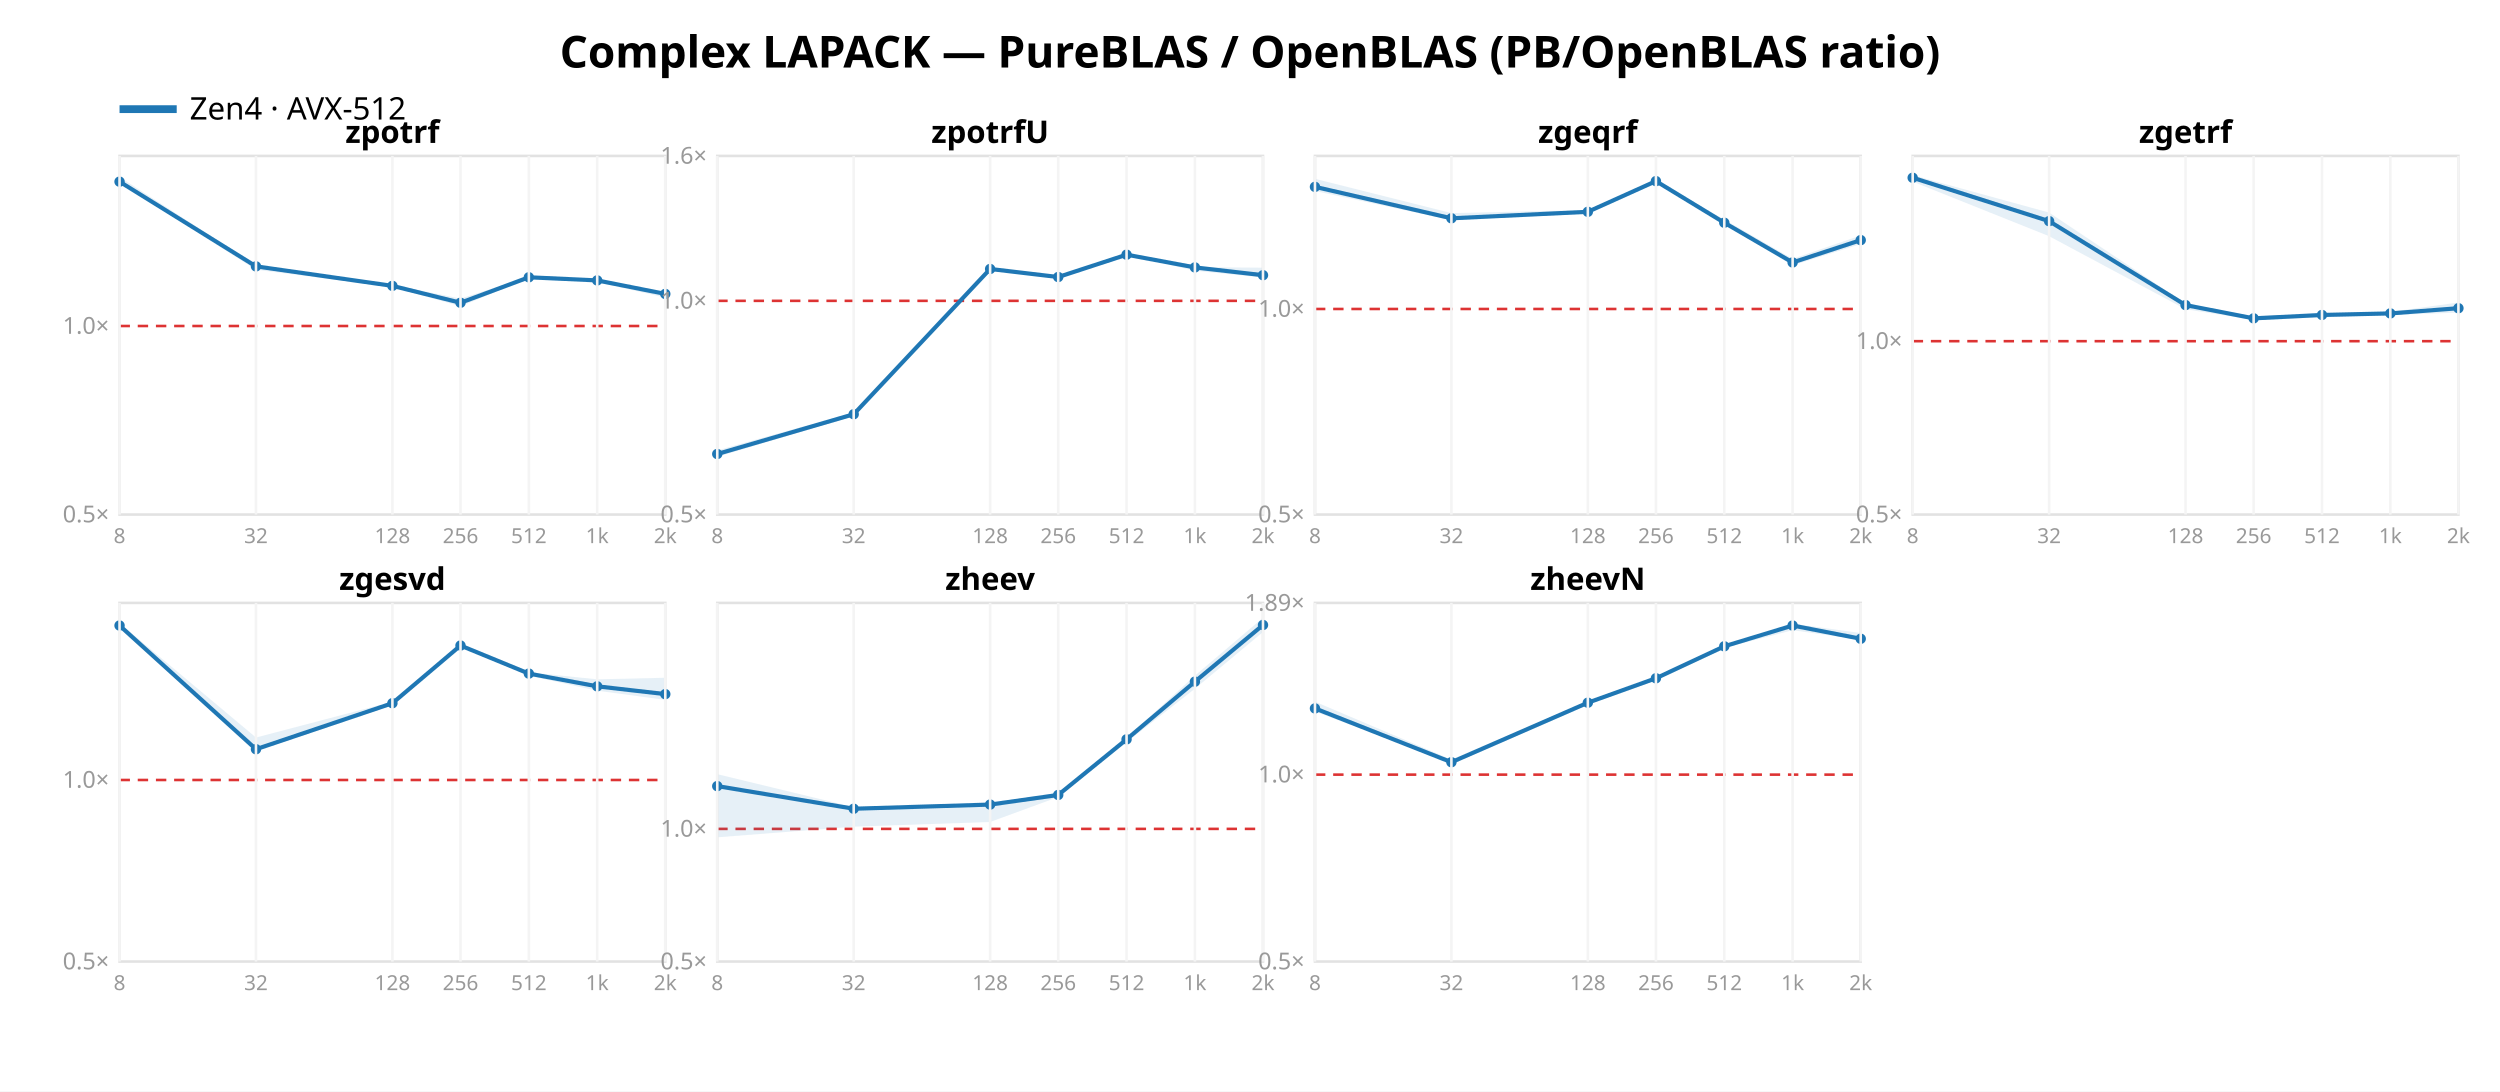
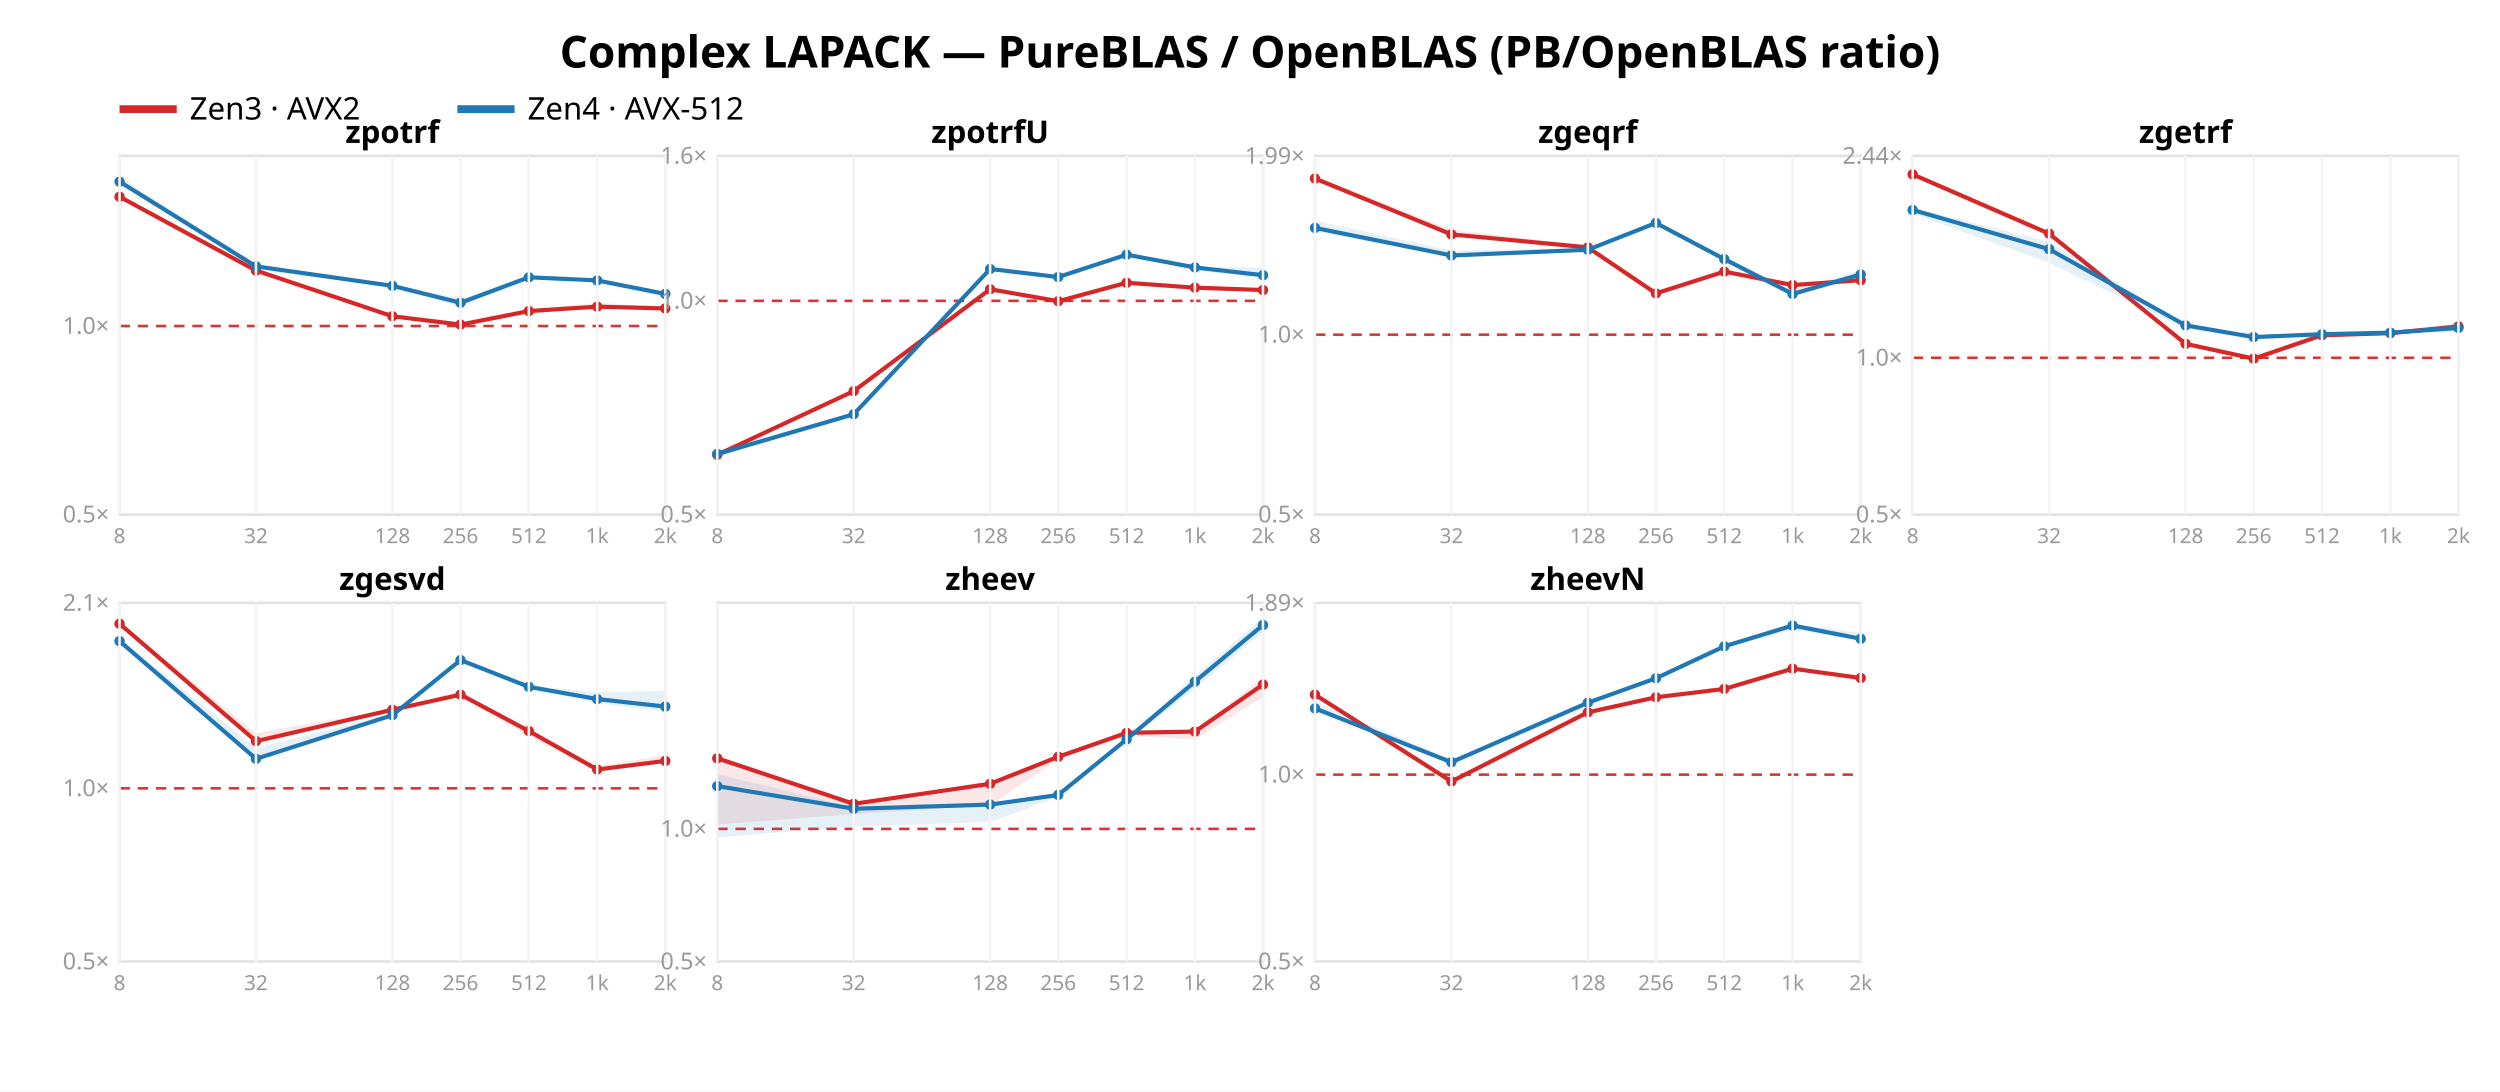
<svg xmlns="http://www.w3.org/2000/svg" width="962" height="420" font-family="sans-serif">
  <rect width="962" height="420" fill="white" />
  <text x="481.0" y="26" text-anchor="middle" font-size="17" font-weight="bold">Complex LAPACK — PureBLAS / OpenBLAS (PB/OpenBLAS ratio)</text>
-   <line x1="46" y1="42" x2="68" y2="42" stroke="#1f77b4" stroke-width="3" />
-   <text x="73" y="46" font-size="12">Zen4 · AVX-512</text>
+   <line x1="46" y1="42" x2="68" y2="42" stroke="#d62728" stroke-width="3" />
+   <text x="73" y="46" font-size="12">Zen3 · AVX2</text>
+   <line x1="176" y1="42" x2="198" y2="42" stroke="#1f77b4" stroke-width="3" />
+   <text x="203" y="46" font-size="12">Zen4 · AVX-512</text>
  <rect x="46" y="60" width="210" height="138" fill="none" stroke="#e2e2e2" />
  <line x1="46" y1="125.445" x2="256" y2="125.445" stroke="#d33" stroke-dasharray="4 3" />
  <text x="42" y="201.0" text-anchor="end" font-size="9" fill="#999">0.5×</text>
  <text x="42" y="128.445" text-anchor="end" font-size="9" fill="#999">1.0×</text>
+   <polygon points="46.0,74.8 98.5,103.7 151.0,121.3 177.2,124.4 203.5,119.2 229.8,116.5 256.0,118.2 256.0,118.8 229.8,118.7 203.5,120.4 177.2,125.6 151.0,122.2 98.5,104.7 46.0,76.4" fill="#d62728" opacity="0.11" />
+   <polyline points="46.0,75.7 98.5,104.1 151.0,121.7 177.2,124.9 203.5,119.7 229.8,118.0 256.0,118.7" fill="none" stroke="#d62728" stroke-width="1.6" />
+   <circle cx="46.0" cy="75.7" r="2" fill="#d62728" />
+   <circle cx="98.5" cy="104.1" r="2" fill="#d62728" />
+   <circle cx="151.0" cy="121.7" r="2" fill="#d62728" />
+   <circle cx="177.2" cy="124.9" r="2" fill="#d62728" />
+   <circle cx="203.5" cy="119.7" r="2" fill="#d62728" />
+   <circle cx="229.8" cy="118.0" r="2" fill="#d62728" />
+   <circle cx="256.0" cy="118.7" r="2" fill="#d62728" />
  <polygon points="46.0,68.1 98.5,102.0 151.0,109.6 177.2,114.9 203.5,106.5 229.8,107.7 256.0,112.7 256.0,114.5 229.8,108.6 203.5,107.0 177.2,117.9 151.0,110.4 98.5,103.8 46.0,70.3" fill="#1f77b4" opacity="0.11" />
  <polyline points="46.0,69.9 98.5,102.5 151.0,110.0 177.2,116.5 203.5,106.7 229.8,107.9 256.0,113.1" fill="none" stroke="#1f77b4" stroke-width="1.6" />
  <circle cx="46.0" cy="69.9" r="2" fill="#1f77b4" />
  <circle cx="98.5" cy="102.5" r="2" fill="#1f77b4" />
  <circle cx="151.0" cy="110.0" r="2" fill="#1f77b4" />
  <circle cx="177.2" cy="116.5" r="2" fill="#1f77b4" />
  <circle cx="203.5" cy="106.7" r="2" fill="#1f77b4" />
  <circle cx="229.8" cy="107.9" r="2" fill="#1f77b4" />
  <circle cx="256.0" cy="113.1" r="2" fill="#1f77b4" />
  <text x="151.0" y="55" text-anchor="middle" font-size="12" font-weight="bold">zpotrf</text>
  <line x1="46.0" y1="60" x2="46.0" y2="198" stroke="#f4f4f4" />
  <text x="46.0" y="209" text-anchor="middle" font-size="8" fill="#999">8</text>
  <line x1="98.5" y1="60" x2="98.5" y2="198" stroke="#f4f4f4" />
  <text x="98.5" y="209" text-anchor="middle" font-size="8" fill="#999">32</text>
  <line x1="151.0" y1="60" x2="151.0" y2="198" stroke="#f4f4f4" />
  <text x="151.0" y="209" text-anchor="middle" font-size="8" fill="#999">128</text>
  <line x1="177.2" y1="60" x2="177.2" y2="198" stroke="#f4f4f4" />
  <text x="177.2" y="209" text-anchor="middle" font-size="8" fill="#999">256</text>
  <line x1="203.5" y1="60" x2="203.5" y2="198" stroke="#f4f4f4" />
  <text x="203.5" y="209" text-anchor="middle" font-size="8" fill="#999">512</text>
  <line x1="229.8" y1="60" x2="229.8" y2="198" stroke="#f4f4f4" />
  <text x="229.8" y="209" text-anchor="middle" font-size="8" fill="#999">1k</text>
  <line x1="256.0" y1="60" x2="256.0" y2="198" stroke="#f4f4f4" />
  <text x="256.0" y="209" text-anchor="middle" font-size="8" fill="#999">2k</text>
  <rect x="276" y="60" width="210" height="138" fill="none" stroke="#e2e2e2" />
  <line x1="276" y1="115.763" x2="486" y2="115.763" stroke="#d33" stroke-dasharray="4 3" />
  <text x="272" y="201.0" text-anchor="end" font-size="9" fill="#999">0.5×</text>
  <text x="272" y="118.763" text-anchor="end" font-size="9" fill="#999">1.0×</text>
  <text x="272" y="63.0" text-anchor="end" font-size="9" fill="#999">1.6×</text>
+   <polygon points="276.0,174.3 328.5,150.1 381.0,110.8 407.2,115.6 433.5,108.4 459.8,110.2 486.0,111.0 486.0,112.0 459.8,111.5 433.5,109.0 407.2,116.3 381.0,111.9 328.5,150.9 276.0,176.2" fill="#d62728" opacity="0.11" />
+   <polyline points="276.0,175.0 328.5,150.5 381.0,111.3 407.2,115.9 433.5,108.8 459.8,110.7 486.0,111.6" fill="none" stroke="#d62728" stroke-width="1.6" />
+   <circle cx="276.0" cy="175.0" r="2" fill="#d62728" />
+   <circle cx="328.5" cy="150.5" r="2" fill="#d62728" />
+   <circle cx="381.0" cy="111.3" r="2" fill="#d62728" />
+   <circle cx="407.2" cy="115.9" r="2" fill="#d62728" />
+   <circle cx="433.5" cy="108.8" r="2" fill="#d62728" />
+   <circle cx="459.8" cy="110.7" r="2" fill="#d62728" />
+   <circle cx="486.0" cy="111.6" r="2" fill="#d62728" />
  <polygon points="276.0,173.3 328.5,158.7 381.0,103.2 407.2,106.3 433.5,97.8 459.8,102.8 486.0,103.0 486.0,106.8 459.8,104.2 433.5,98.1 407.2,107.0 381.0,103.8 328.5,160.1 276.0,175.8" fill="#1f77b4" opacity="0.11" />
  <polyline points="276.0,174.7 328.5,159.4 381.0,103.5 407.2,106.6 433.5,98.0 459.8,102.9 486.0,105.9" fill="none" stroke="#1f77b4" stroke-width="1.6" />
  <circle cx="276.0" cy="174.7" r="2" fill="#1f77b4" />
  <circle cx="328.5" cy="159.4" r="2" fill="#1f77b4" />
  <circle cx="381.0" cy="103.5" r="2" fill="#1f77b4" />
  <circle cx="407.2" cy="106.6" r="2" fill="#1f77b4" />
  <circle cx="433.5" cy="98.0" r="2" fill="#1f77b4" />
  <circle cx="459.8" cy="102.9" r="2" fill="#1f77b4" />
  <circle cx="486.0" cy="105.9" r="2" fill="#1f77b4" />
  <text x="381.0" y="55" text-anchor="middle" font-size="12" font-weight="bold">zpotrfU</text>
  <line x1="276.0" y1="60" x2="276.0" y2="198" stroke="#f4f4f4" />
  <text x="276.0" y="209" text-anchor="middle" font-size="8" fill="#999">8</text>
  <line x1="328.5" y1="60" x2="328.5" y2="198" stroke="#f4f4f4" />
  <text x="328.5" y="209" text-anchor="middle" font-size="8" fill="#999">32</text>
  <line x1="381.0" y1="60" x2="381.0" y2="198" stroke="#f4f4f4" />
  <text x="381.0" y="209" text-anchor="middle" font-size="8" fill="#999">128</text>
  <line x1="407.2" y1="60" x2="407.2" y2="198" stroke="#f4f4f4" />
  <text x="407.2" y="209" text-anchor="middle" font-size="8" fill="#999">256</text>
  <line x1="433.5" y1="60" x2="433.5" y2="198" stroke="#f4f4f4" />
  <text x="433.5" y="209" text-anchor="middle" font-size="8" fill="#999">512</text>
  <line x1="459.8" y1="60" x2="459.8" y2="198" stroke="#f4f4f4" />
  <text x="459.8" y="209" text-anchor="middle" font-size="8" fill="#999">1k</text>
  <line x1="486.0" y1="60" x2="486.0" y2="198" stroke="#f4f4f4" />
  <text x="486.0" y="209" text-anchor="middle" font-size="8" fill="#999">2k</text>
  <rect x="506" y="60" width="210" height="138" fill="none" stroke="#e2e2e2" />
-   <line x1="506" y1="118.892" x2="716" y2="118.892" stroke="#d33" stroke-dasharray="4 3" />
+   <line x1="506" y1="128.782" x2="716" y2="128.782" stroke="#d33" stroke-dasharray="4 3" />
  <text x="502" y="201.0" text-anchor="end" font-size="9" fill="#999">0.5×</text>
-   <text x="502" y="121.892" text-anchor="end" font-size="9" fill="#999">1.0×</text>
-   <polygon points="506.0,68.8 558.5,82.0 611.0,80.8 637.2,69.5 663.5,84.5 689.8,99.6 716.0,90.6 716.0,93.9 689.8,102.1 663.5,86.3 637.2,70.0 611.0,82.2 558.5,84.7 506.0,73.5" fill="#1f77b4" opacity="0.11" />
-   <polyline points="506.0,71.9 558.5,84.0 611.0,81.5 637.2,69.7 663.5,85.7 689.8,101.0 716.0,92.4" fill="none" stroke="#1f77b4" stroke-width="1.6" />
-   <circle cx="506.0" cy="71.9" r="2" fill="#1f77b4" />
-   <circle cx="558.5" cy="84.0" r="2" fill="#1f77b4" />
-   <circle cx="611.0" cy="81.5" r="2" fill="#1f77b4" />
-   <circle cx="637.2" cy="69.7" r="2" fill="#1f77b4" />
-   <circle cx="663.5" cy="85.7" r="2" fill="#1f77b4" />
-   <circle cx="689.8" cy="101.0" r="2" fill="#1f77b4" />
-   <circle cx="716.0" cy="92.4" r="2" fill="#1f77b4" />
+   <text x="502" y="131.782" text-anchor="end" font-size="9" fill="#999">1.0×</text>
+   <text x="502" y="63.065" text-anchor="end" font-size="9" fill="#999">1.99×</text>
+   <polygon points="506.0,67.7 558.5,88.4 611.0,94.5 637.2,112.0 663.5,104.0 689.8,109.2 716.0,107.4 716.0,108.3 689.8,110.2 663.5,105.2 637.2,113.4 611.0,95.9 558.5,90.5 506.0,69.0" fill="#d62728" opacity="0.11" />
+   <polyline points="506.0,68.7 558.5,90.2 611.0,95.2 637.2,112.9 663.5,104.5 689.8,109.7 716.0,107.8" fill="none" stroke="#d62728" stroke-width="1.6" />
+   <circle cx="506.0" cy="68.7" r="2" fill="#d62728" />
+   <circle cx="558.5" cy="90.2" r="2" fill="#d62728" />
+   <circle cx="611.0" cy="95.2" r="2" fill="#d62728" />
+   <circle cx="637.2" cy="112.9" r="2" fill="#d62728" />
+   <circle cx="663.5" cy="104.5" r="2" fill="#d62728" />
+   <circle cx="689.8" cy="109.7" r="2" fill="#d62728" />
+   <circle cx="716.0" cy="107.8" r="2" fill="#d62728" />
+   <polygon points="506.0,84.9 558.5,96.5 611.0,95.4 637.2,85.5 663.5,98.7 689.8,111.9 716.0,104.0 716.0,106.9 689.8,114.1 663.5,100.3 637.2,86.0 611.0,96.7 558.5,98.9 506.0,89.1" fill="#1f77b4" opacity="0.11" />
+   <polyline points="506.0,87.7 558.5,98.3 611.0,96.1 637.2,85.8 663.5,99.7 689.8,113.1 716.0,105.6" fill="none" stroke="#1f77b4" stroke-width="1.6" />
+   <circle cx="506.0" cy="87.7" r="2" fill="#1f77b4" />
+   <circle cx="558.5" cy="98.3" r="2" fill="#1f77b4" />
+   <circle cx="611.0" cy="96.1" r="2" fill="#1f77b4" />
+   <circle cx="637.2" cy="85.8" r="2" fill="#1f77b4" />
+   <circle cx="663.5" cy="99.7" r="2" fill="#1f77b4" />
+   <circle cx="689.8" cy="113.1" r="2" fill="#1f77b4" />
+   <circle cx="716.0" cy="105.6" r="2" fill="#1f77b4" />
  <text x="611.0" y="55" text-anchor="middle" font-size="12" font-weight="bold">zgeqrf</text>
  <line x1="506.0" y1="60" x2="506.0" y2="198" stroke="#f4f4f4" />
  <text x="506.0" y="209" text-anchor="middle" font-size="8" fill="#999">8</text>
  <line x1="558.5" y1="60" x2="558.5" y2="198" stroke="#f4f4f4" />
  <text x="558.5" y="209" text-anchor="middle" font-size="8" fill="#999">32</text>
  <line x1="611.0" y1="60" x2="611.0" y2="198" stroke="#f4f4f4" />
  <text x="611.0" y="209" text-anchor="middle" font-size="8" fill="#999">128</text>
  <line x1="637.2" y1="60" x2="637.2" y2="198" stroke="#f4f4f4" />
  <text x="637.2" y="209" text-anchor="middle" font-size="8" fill="#999">256</text>
  <line x1="663.5" y1="60" x2="663.5" y2="198" stroke="#f4f4f4" />
  <text x="663.5" y="209" text-anchor="middle" font-size="8" fill="#999">512</text>
  <line x1="689.8" y1="60" x2="689.8" y2="198" stroke="#f4f4f4" />
  <text x="689.8" y="209" text-anchor="middle" font-size="8" fill="#999">1k</text>
  <line x1="716.0" y1="60" x2="716.0" y2="198" stroke="#f4f4f4" />
  <text x="716.0" y="209" text-anchor="middle" font-size="8" fill="#999">2k</text>
  <rect x="736" y="60" width="210" height="138" fill="none" stroke="#e2e2e2" />
-   <line x1="736" y1="131.287" x2="946" y2="131.287" stroke="#d33" stroke-dasharray="4 3" />
+   <line x1="736" y1="137.673" x2="946" y2="137.673" stroke="#d33" stroke-dasharray="4 3" />
  <text x="732" y="201.0" text-anchor="end" font-size="9" fill="#999">0.5×</text>
-   <text x="732" y="134.287" text-anchor="end" font-size="9" fill="#999">1.0×</text>
-   <polygon points="736.0,67.4 788.5,81.8 841.0,116.8 867.2,121.8 893.5,120.6 919.8,120.0 946.0,116.4 946.0,120.3 919.8,121.2 893.5,122.1 867.2,123.1 841.0,119.0 788.5,90.9 736.0,69.9" fill="#1f77b4" opacity="0.11" />
-   <polyline points="736.0,68.4 788.5,85.1 841.0,117.4 867.2,122.5 893.5,121.2 919.8,120.6 946.0,118.6" fill="none" stroke="#1f77b4" stroke-width="1.6" />
-   <circle cx="736.0" cy="68.4" r="2" fill="#1f77b4" />
-   <circle cx="788.5" cy="85.1" r="2" fill="#1f77b4" />
-   <circle cx="841.0" cy="117.4" r="2" fill="#1f77b4" />
-   <circle cx="867.2" cy="122.5" r="2" fill="#1f77b4" />
-   <circle cx="893.5" cy="121.2" r="2" fill="#1f77b4" />
-   <circle cx="919.8" cy="120.6" r="2" fill="#1f77b4" />
-   <circle cx="946.0" cy="118.6" r="2" fill="#1f77b4" />
+   <text x="732" y="140.673" text-anchor="end" font-size="9" fill="#999">1.0×</text>
+   <text x="732" y="63.04" text-anchor="end" font-size="9" fill="#999">2.44×</text>
+   <polygon points="736.0,66.7 788.5,89.3 841.0,132.0 867.2,137.4 893.5,128.6 919.8,127.4 946.0,125.3 946.0,126.0 919.8,128.5 893.5,129.5 867.2,138.3 841.0,132.8 788.5,91.0 736.0,68.1" fill="#d62728" opacity="0.11" />
+   <polyline points="736.0,67.1 788.5,89.9 841.0,132.3 867.2,138.0 893.5,129.0 919.8,128.2 946.0,125.6" fill="none" stroke="#d62728" stroke-width="1.6" />
+   <circle cx="736.0" cy="67.1" r="2" fill="#d62728" />
+   <circle cx="788.5" cy="89.9" r="2" fill="#d62728" />
+   <circle cx="841.0" cy="132.3" r="2" fill="#d62728" />
+   <circle cx="867.2" cy="138.0" r="2" fill="#d62728" />
+   <circle cx="893.5" cy="129.0" r="2" fill="#d62728" />
+   <circle cx="919.8" cy="128.2" r="2" fill="#d62728" />
+   <circle cx="946.0" cy="125.6" r="2" fill="#d62728" />
+   <polygon points="736.0,79.9 788.5,93.0 841.0,124.6 867.2,129.1 893.5,128.0 919.8,127.5 946.0,124.2 946.0,127.7 919.8,128.6 893.5,129.4 867.2,130.3 841.0,126.5 788.5,101.1 736.0,82.2" fill="#1f77b4" opacity="0.11" />
+   <polyline points="736.0,80.8 788.5,95.9 841.0,125.2 867.2,129.7 893.5,128.6 919.8,128.0 946.0,126.2" fill="none" stroke="#1f77b4" stroke-width="1.6" />
+   <circle cx="736.0" cy="80.8" r="2" fill="#1f77b4" />
+   <circle cx="788.5" cy="95.9" r="2" fill="#1f77b4" />
+   <circle cx="841.0" cy="125.2" r="2" fill="#1f77b4" />
+   <circle cx="867.2" cy="129.7" r="2" fill="#1f77b4" />
+   <circle cx="893.5" cy="128.6" r="2" fill="#1f77b4" />
+   <circle cx="919.8" cy="128.0" r="2" fill="#1f77b4" />
+   <circle cx="946.0" cy="126.2" r="2" fill="#1f77b4" />
  <text x="841.0" y="55" text-anchor="middle" font-size="12" font-weight="bold">zgetrf</text>
  <line x1="736.0" y1="60" x2="736.0" y2="198" stroke="#f4f4f4" />
  <text x="736.0" y="209" text-anchor="middle" font-size="8" fill="#999">8</text>
  <line x1="788.5" y1="60" x2="788.5" y2="198" stroke="#f4f4f4" />
  <text x="788.5" y="209" text-anchor="middle" font-size="8" fill="#999">32</text>
  <line x1="841.0" y1="60" x2="841.0" y2="198" stroke="#f4f4f4" />
  <text x="841.0" y="209" text-anchor="middle" font-size="8" fill="#999">128</text>
  <line x1="867.2" y1="60" x2="867.2" y2="198" stroke="#f4f4f4" />
  <text x="867.2" y="209" text-anchor="middle" font-size="8" fill="#999">256</text>
  <line x1="893.5" y1="60" x2="893.5" y2="198" stroke="#f4f4f4" />
  <text x="893.5" y="209" text-anchor="middle" font-size="8" fill="#999">512</text>
  <line x1="919.8" y1="60" x2="919.8" y2="198" stroke="#f4f4f4" />
  <text x="919.8" y="209" text-anchor="middle" font-size="8" fill="#999">1k</text>
  <line x1="946.0" y1="60" x2="946.0" y2="198" stroke="#f4f4f4" />
  <text x="946.0" y="209" text-anchor="middle" font-size="8" fill="#999">2k</text>
  <rect x="46" y="232" width="210" height="138" fill="none" stroke="#e2e2e2" />
-   <line x1="46" y1="300.138" x2="256" y2="300.138" stroke="#d33" stroke-dasharray="4 3" />
+   <line x1="46" y1="303.348" x2="256" y2="303.348" stroke="#d33" stroke-dasharray="4 3" />
  <text x="42" y="373.0" text-anchor="end" font-size="9" fill="#999">0.5×</text>
-   <text x="42" y="303.138" text-anchor="end" font-size="9" fill="#999">1.0×</text>
-   <polygon points="46.0,239.8 98.5,283.8 151.0,270.0 177.2,248.1 203.5,258.7 229.8,261.4 256.0,260.8 256.0,269.3 229.8,265.8 203.5,260.0 177.2,248.8 151.0,270.9 98.5,288.6 46.0,241.2" fill="#1f77b4" opacity="0.11" />
-   <polyline points="46.0,240.7 98.5,288.3 151.0,270.6 177.2,248.4 203.5,259.2 229.8,264.1 256.0,267.1" fill="none" stroke="#1f77b4" stroke-width="1.6" />
-   <circle cx="46.0" cy="240.7" r="2" fill="#1f77b4" />
-   <circle cx="98.5" cy="288.3" r="2" fill="#1f77b4" />
-   <circle cx="151.0" cy="270.6" r="2" fill="#1f77b4" />
-   <circle cx="177.2" cy="248.4" r="2" fill="#1f77b4" />
-   <circle cx="203.5" cy="259.2" r="2" fill="#1f77b4" />
-   <circle cx="229.8" cy="264.1" r="2" fill="#1f77b4" />
-   <circle cx="256.0" cy="267.1" r="2" fill="#1f77b4" />
+   <text x="42" y="306.348" text-anchor="end" font-size="9" fill="#999">1.0×</text>
+   <text x="42" y="235.004" text-anchor="end" font-size="9" fill="#999">2.1×</text>
+   <polygon points="46.0,239.4 98.5,282.1 151.0,272.8 177.2,265.9 203.5,280.8 229.8,295.0 256.0,290.6 256.0,293.4 229.8,296.9 203.5,283.3 177.2,268.1 151.0,273.4 98.5,285.4 46.0,240.2" fill="#d62728" opacity="0.11" />
+   <polyline points="46.0,240.0 98.5,285.2 151.0,273.1 177.2,267.3 203.5,281.3 229.8,296.1 256.0,292.8" fill="none" stroke="#d62728" stroke-width="1.6" />
+   <circle cx="46.0" cy="240.0" r="2" fill="#d62728" />
+   <circle cx="98.5" cy="285.2" r="2" fill="#d62728" />
+   <circle cx="151.0" cy="273.1" r="2" fill="#d62728" />
+   <circle cx="177.2" cy="267.3" r="2" fill="#d62728" />
+   <circle cx="203.5" cy="281.3" r="2" fill="#d62728" />
+   <circle cx="229.8" cy="296.1" r="2" fill="#d62728" />
+   <circle cx="256.0" cy="292.8" r="2" fill="#d62728" />
+   <polygon points="46.0,245.7 98.5,287.8 151.0,274.6 177.2,253.7 203.5,263.8 229.8,266.4 256.0,265.8 256.0,273.9 229.8,270.6 203.5,265.1 177.2,254.4 151.0,275.4 98.5,292.4 46.0,247.1" fill="#1f77b4" opacity="0.11" />
+   <polyline points="46.0,246.7 98.5,292.0 151.0,275.2 177.2,254.0 203.5,264.3 229.8,269.0 256.0,271.9" fill="none" stroke="#1f77b4" stroke-width="1.6" />
+   <circle cx="46.0" cy="246.7" r="2" fill="#1f77b4" />
+   <circle cx="98.5" cy="292.0" r="2" fill="#1f77b4" />
+   <circle cx="151.0" cy="275.2" r="2" fill="#1f77b4" />
+   <circle cx="177.2" cy="254.0" r="2" fill="#1f77b4" />
+   <circle cx="203.5" cy="264.3" r="2" fill="#1f77b4" />
+   <circle cx="229.8" cy="269.0" r="2" fill="#1f77b4" />
+   <circle cx="256.0" cy="271.9" r="2" fill="#1f77b4" />
  <text x="151.0" y="227" text-anchor="middle" font-size="12" font-weight="bold">zgesvd</text>
  <line x1="46.0" y1="232" x2="46.0" y2="370" stroke="#f4f4f4" />
  <text x="46.0" y="381" text-anchor="middle" font-size="8" fill="#999">8</text>
  <line x1="98.5" y1="232" x2="98.5" y2="370" stroke="#f4f4f4" />
  <text x="98.5" y="381" text-anchor="middle" font-size="8" fill="#999">32</text>
  <line x1="151.0" y1="232" x2="151.0" y2="370" stroke="#f4f4f4" />
  <text x="151.0" y="381" text-anchor="middle" font-size="8" fill="#999">128</text>
  <line x1="177.2" y1="232" x2="177.2" y2="370" stroke="#f4f4f4" />
  <text x="177.2" y="381" text-anchor="middle" font-size="8" fill="#999">256</text>
  <line x1="203.5" y1="232" x2="203.5" y2="370" stroke="#f4f4f4" />
  <text x="203.5" y="381" text-anchor="middle" font-size="8" fill="#999">512</text>
  <line x1="229.8" y1="232" x2="229.8" y2="370" stroke="#f4f4f4" />
  <text x="229.8" y="381" text-anchor="middle" font-size="8" fill="#999">1k</text>
  <line x1="256.0" y1="232" x2="256.0" y2="370" stroke="#f4f4f4" />
  <text x="256.0" y="381" text-anchor="middle" font-size="8" fill="#999">2k</text>
  <rect x="276" y="232" width="210" height="138" fill="none" stroke="#e2e2e2" />
  <line x1="276" y1="318.953" x2="486" y2="318.953" stroke="#d33" stroke-dasharray="4 3" />
  <text x="272" y="373.0" text-anchor="end" font-size="9" fill="#999">0.5×</text>
  <text x="272" y="321.953" text-anchor="end" font-size="9" fill="#999">1.0×</text>
+   <polygon points="276.0,290.6 328.5,309.1 381.0,300.9 407.2,290.6 433.5,281.4 459.8,280.8 486.0,261.0 486.0,268.2 459.8,284.5 433.5,283.1 407.2,292.4 381.0,309.8 328.5,313.2 276.0,317.3" fill="#d62728" opacity="0.11" />
+   <polyline points="276.0,291.8 328.5,309.3 381.0,301.6 407.2,291.2 433.5,282.0 459.8,281.5 486.0,263.4" fill="none" stroke="#d62728" stroke-width="1.6" />
+   <circle cx="276.0" cy="291.8" r="2" fill="#d62728" />
+   <circle cx="328.5" cy="309.3" r="2" fill="#d62728" />
+   <circle cx="381.0" cy="301.6" r="2" fill="#d62728" />
+   <circle cx="407.2" cy="291.2" r="2" fill="#d62728" />
+   <circle cx="433.5" cy="282.0" r="2" fill="#d62728" />
+   <circle cx="459.8" cy="281.5" r="2" fill="#d62728" />
+   <circle cx="486.0" cy="263.4" r="2" fill="#d62728" />
  <polygon points="276.0,297.9 328.5,310.6 381.0,309.4 407.2,305.0 433.5,283.9 459.8,260.0 486.0,237.7 486.0,243.2 459.8,265.0 433.5,285.6 407.2,306.7 381.0,316.3 328.5,318.1 276.0,322.2" fill="#1f77b4" opacity="0.11" />
  <polyline points="276.0,302.5 328.5,311.2 381.0,309.6 407.2,305.9 433.5,284.5 459.8,262.3 486.0,240.5" fill="none" stroke="#1f77b4" stroke-width="1.6" />
  <circle cx="276.0" cy="302.5" r="2" fill="#1f77b4" />
  <circle cx="328.5" cy="311.2" r="2" fill="#1f77b4" />
  <circle cx="381.0" cy="309.6" r="2" fill="#1f77b4" />
  <circle cx="407.2" cy="305.9" r="2" fill="#1f77b4" />
  <circle cx="433.5" cy="284.5" r="2" fill="#1f77b4" />
  <circle cx="459.8" cy="262.3" r="2" fill="#1f77b4" />
  <circle cx="486.0" cy="240.5" r="2" fill="#1f77b4" />
  <text x="381.0" y="227" text-anchor="middle" font-size="12" font-weight="bold">zheev</text>
  <line x1="276.0" y1="232" x2="276.0" y2="370" stroke="#f4f4f4" />
  <text x="276.0" y="381" text-anchor="middle" font-size="8" fill="#999">8</text>
  <line x1="328.5" y1="232" x2="328.5" y2="370" stroke="#f4f4f4" />
  <text x="328.5" y="381" text-anchor="middle" font-size="8" fill="#999">32</text>
  <line x1="381.0" y1="232" x2="381.0" y2="370" stroke="#f4f4f4" />
  <text x="381.0" y="381" text-anchor="middle" font-size="8" fill="#999">128</text>
  <line x1="407.2" y1="232" x2="407.2" y2="370" stroke="#f4f4f4" />
  <text x="407.2" y="381" text-anchor="middle" font-size="8" fill="#999">256</text>
  <line x1="433.5" y1="232" x2="433.5" y2="370" stroke="#f4f4f4" />
  <text x="433.5" y="381" text-anchor="middle" font-size="8" fill="#999">512</text>
  <line x1="459.8" y1="232" x2="459.8" y2="370" stroke="#f4f4f4" />
  <text x="459.8" y="381" text-anchor="middle" font-size="8" fill="#999">1k</text>
  <line x1="486.0" y1="232" x2="486.0" y2="370" stroke="#f4f4f4" />
  <text x="486.0" y="381" text-anchor="middle" font-size="8" fill="#999">2k</text>
  <rect x="506" y="232" width="210" height="138" fill="none" stroke="#e2e2e2" />
  <line x1="506" y1="298.079" x2="716" y2="298.079" stroke="#d33" stroke-dasharray="4 3" />
  <text x="502" y="373.0" text-anchor="end" font-size="9" fill="#999">0.5×</text>
  <text x="502" y="301.079" text-anchor="end" font-size="9" fill="#999">1.0×</text>
  <text x="502" y="235.027" text-anchor="end" font-size="9" fill="#999">1.89×</text>
+   <polygon points="506.0,266.6 558.5,300.0 611.0,273.9 637.2,267.8 663.5,264.5 689.8,256.7 716.0,260.1 716.0,261.4 689.8,257.6 663.5,265.4 637.2,268.9 611.0,274.3 558.5,300.7 506.0,267.7" fill="#d62728" opacity="0.11" />
+   <polyline points="506.0,267.3 558.5,300.7 611.0,274.1 637.2,268.3 663.5,265.1 689.8,257.3 716.0,260.9" fill="none" stroke="#d62728" stroke-width="1.6" />
+   <circle cx="506.0" cy="267.3" r="2" fill="#d62728" />
+   <circle cx="558.5" cy="300.7" r="2" fill="#d62728" />
+   <circle cx="611.0" cy="274.1" r="2" fill="#d62728" />
+   <circle cx="637.2" cy="268.3" r="2" fill="#d62728" />
+   <circle cx="663.5" cy="265.1" r="2" fill="#d62728" />
+   <circle cx="689.8" cy="257.3" r="2" fill="#d62728" />
+   <circle cx="716.0" cy="260.9" r="2" fill="#d62728" />
  <polygon points="506.0,270.0 558.5,292.3 611.0,269.8 637.2,260.7 663.5,248.4 689.8,240.0 716.0,243.6 716.0,246.2 689.8,242.5 663.5,249.3 637.2,261.2 611.0,270.6 558.5,293.4 506.0,273.8" fill="#1f77b4" opacity="0.11" />
  <polyline points="506.0,272.6 558.5,293.3 611.0,270.4 637.2,261.0 663.5,248.7 689.8,240.7 716.0,245.8" fill="none" stroke="#1f77b4" stroke-width="1.6" />
  <circle cx="506.0" cy="272.6" r="2" fill="#1f77b4" />
  <circle cx="558.5" cy="293.3" r="2" fill="#1f77b4" />
  <circle cx="611.0" cy="270.4" r="2" fill="#1f77b4" />
  <circle cx="637.2" cy="261.0" r="2" fill="#1f77b4" />
  <circle cx="663.5" cy="248.7" r="2" fill="#1f77b4" />
  <circle cx="689.8" cy="240.7" r="2" fill="#1f77b4" />
  <circle cx="716.0" cy="245.8" r="2" fill="#1f77b4" />
  <text x="611.0" y="227" text-anchor="middle" font-size="12" font-weight="bold">zheevN</text>
  <line x1="506.0" y1="232" x2="506.0" y2="370" stroke="#f4f4f4" />
  <text x="506.0" y="381" text-anchor="middle" font-size="8" fill="#999">8</text>
  <line x1="558.5" y1="232" x2="558.5" y2="370" stroke="#f4f4f4" />
  <text x="558.5" y="381" text-anchor="middle" font-size="8" fill="#999">32</text>
  <line x1="611.0" y1="232" x2="611.0" y2="370" stroke="#f4f4f4" />
  <text x="611.0" y="381" text-anchor="middle" font-size="8" fill="#999">128</text>
  <line x1="637.2" y1="232" x2="637.2" y2="370" stroke="#f4f4f4" />
  <text x="637.2" y="381" text-anchor="middle" font-size="8" fill="#999">256</text>
  <line x1="663.5" y1="232" x2="663.5" y2="370" stroke="#f4f4f4" />
  <text x="663.5" y="381" text-anchor="middle" font-size="8" fill="#999">512</text>
  <line x1="689.8" y1="232" x2="689.8" y2="370" stroke="#f4f4f4" />
  <text x="689.8" y="381" text-anchor="middle" font-size="8" fill="#999">1k</text>
  <line x1="716.0" y1="232" x2="716.0" y2="370" stroke="#f4f4f4" />
  <text x="716.0" y="381" text-anchor="middle" font-size="8" fill="#999">2k</text>
</svg>
